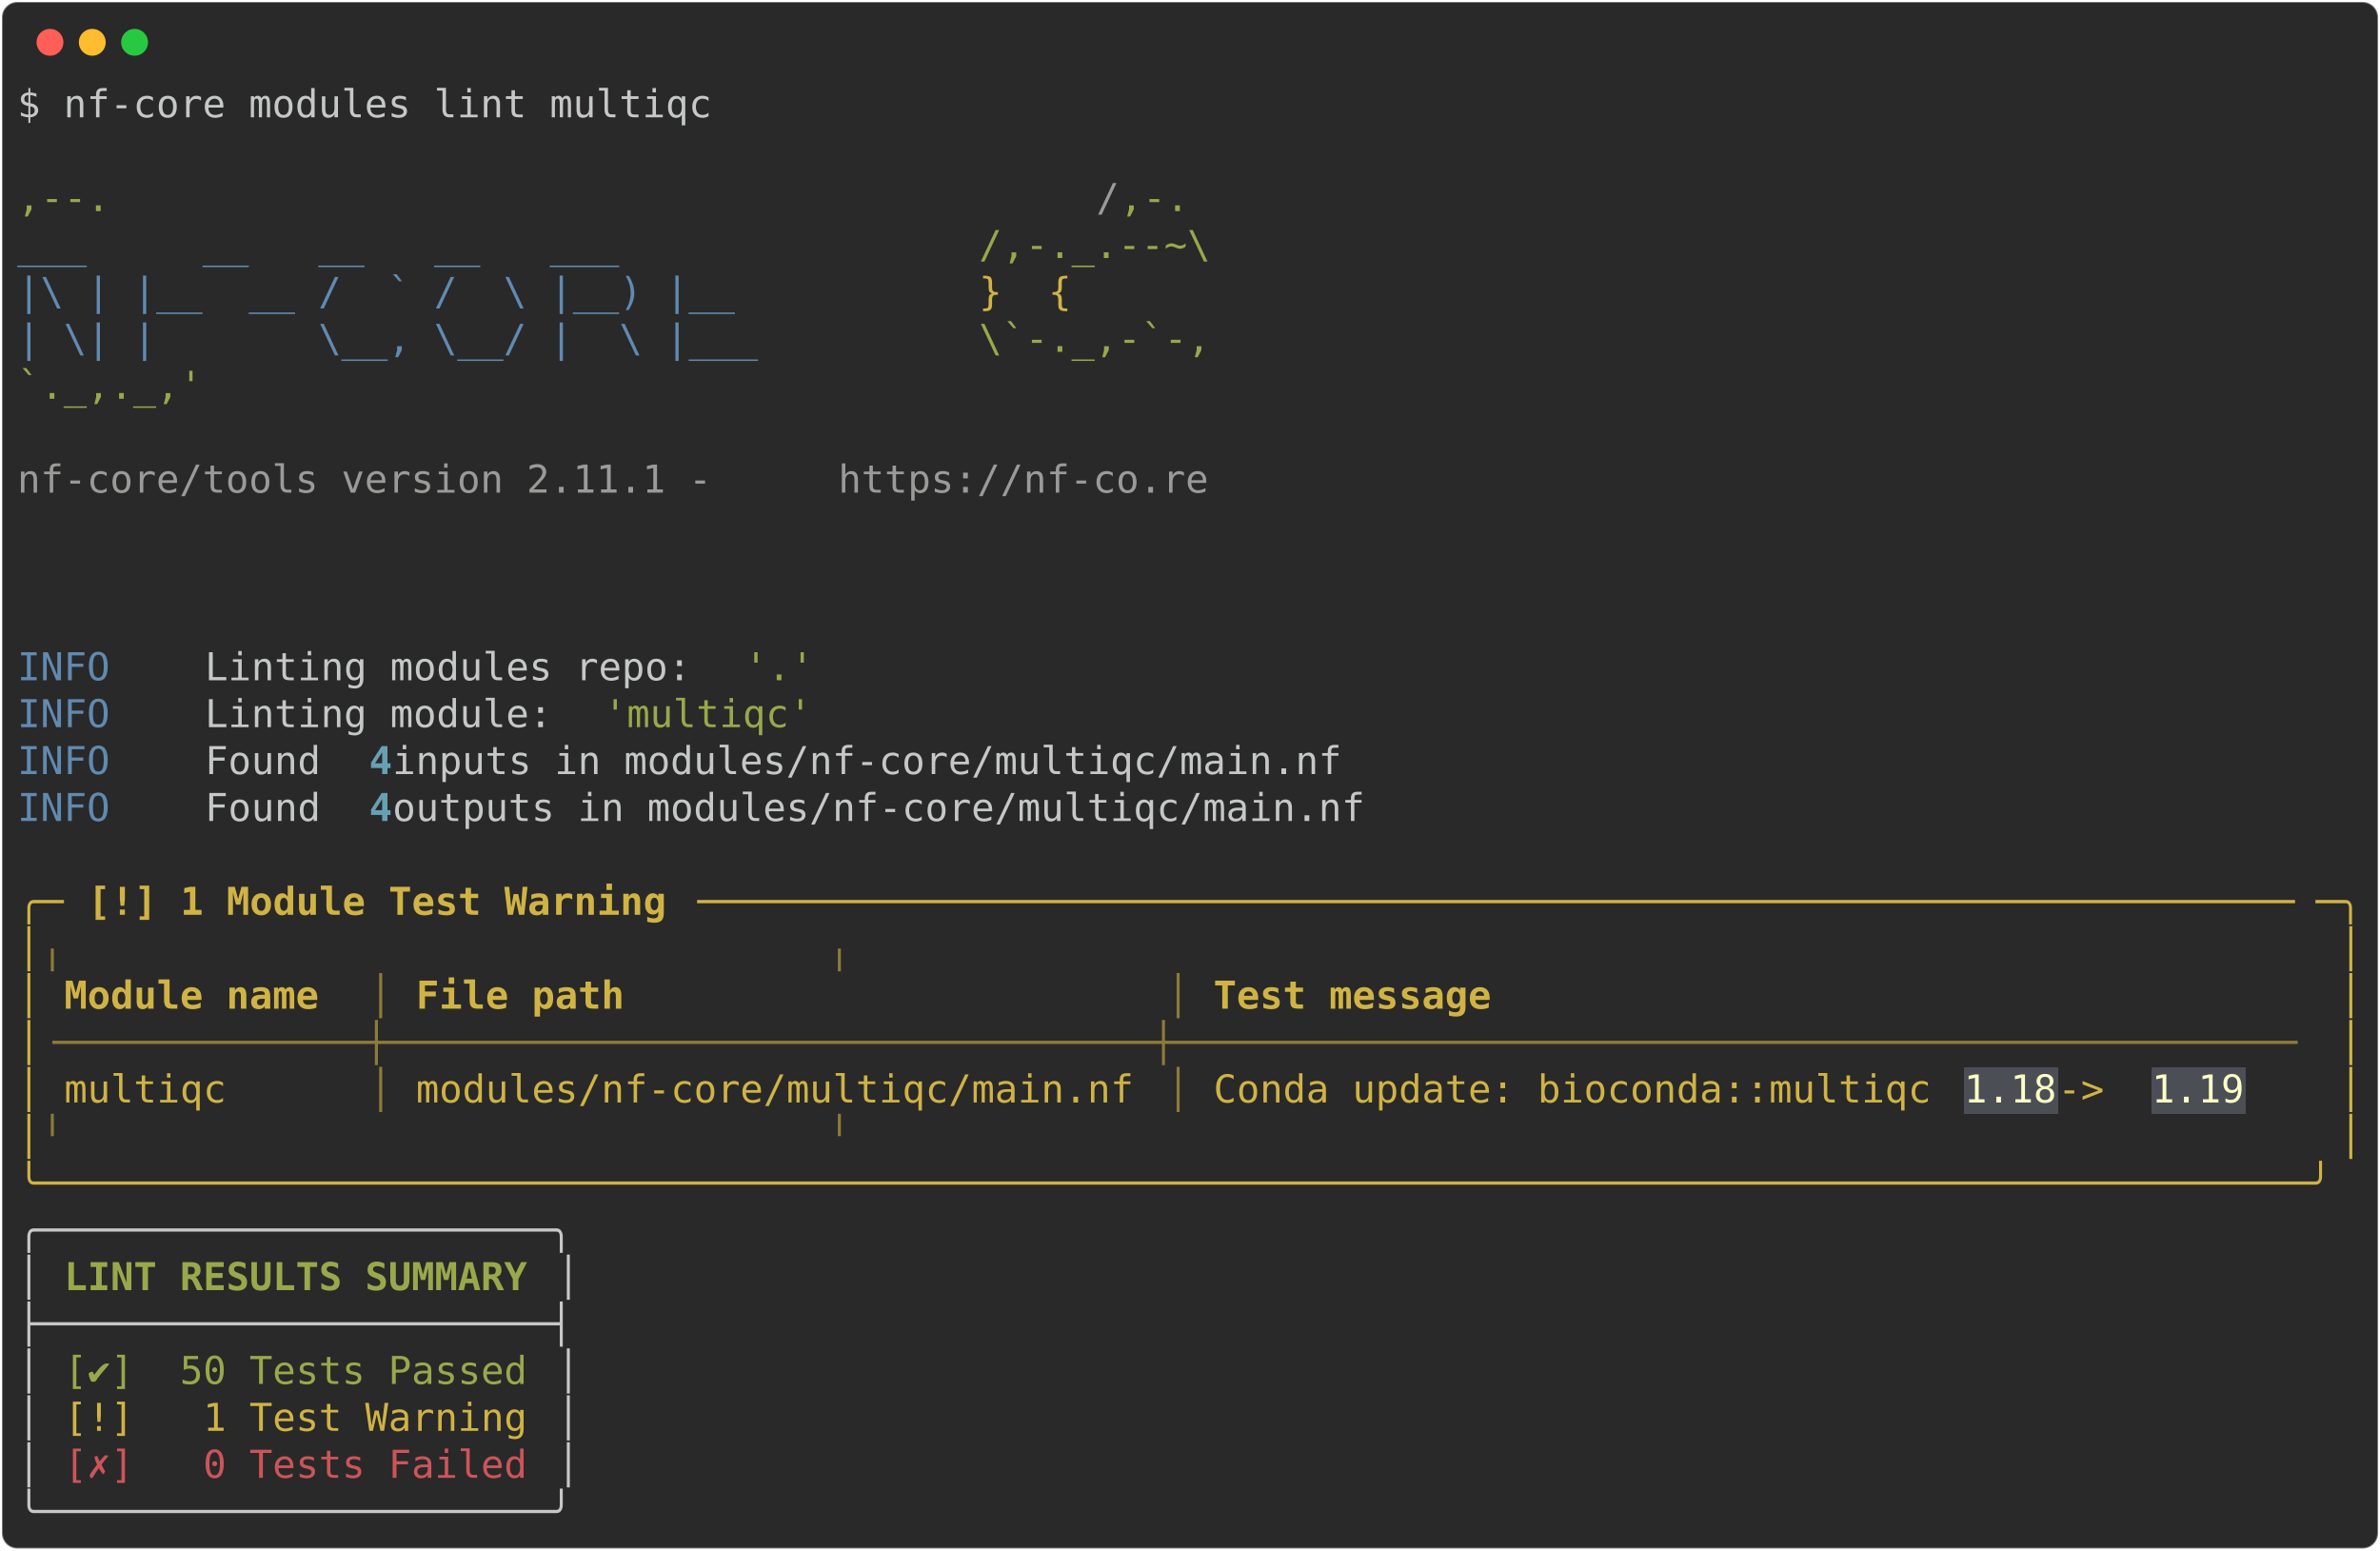
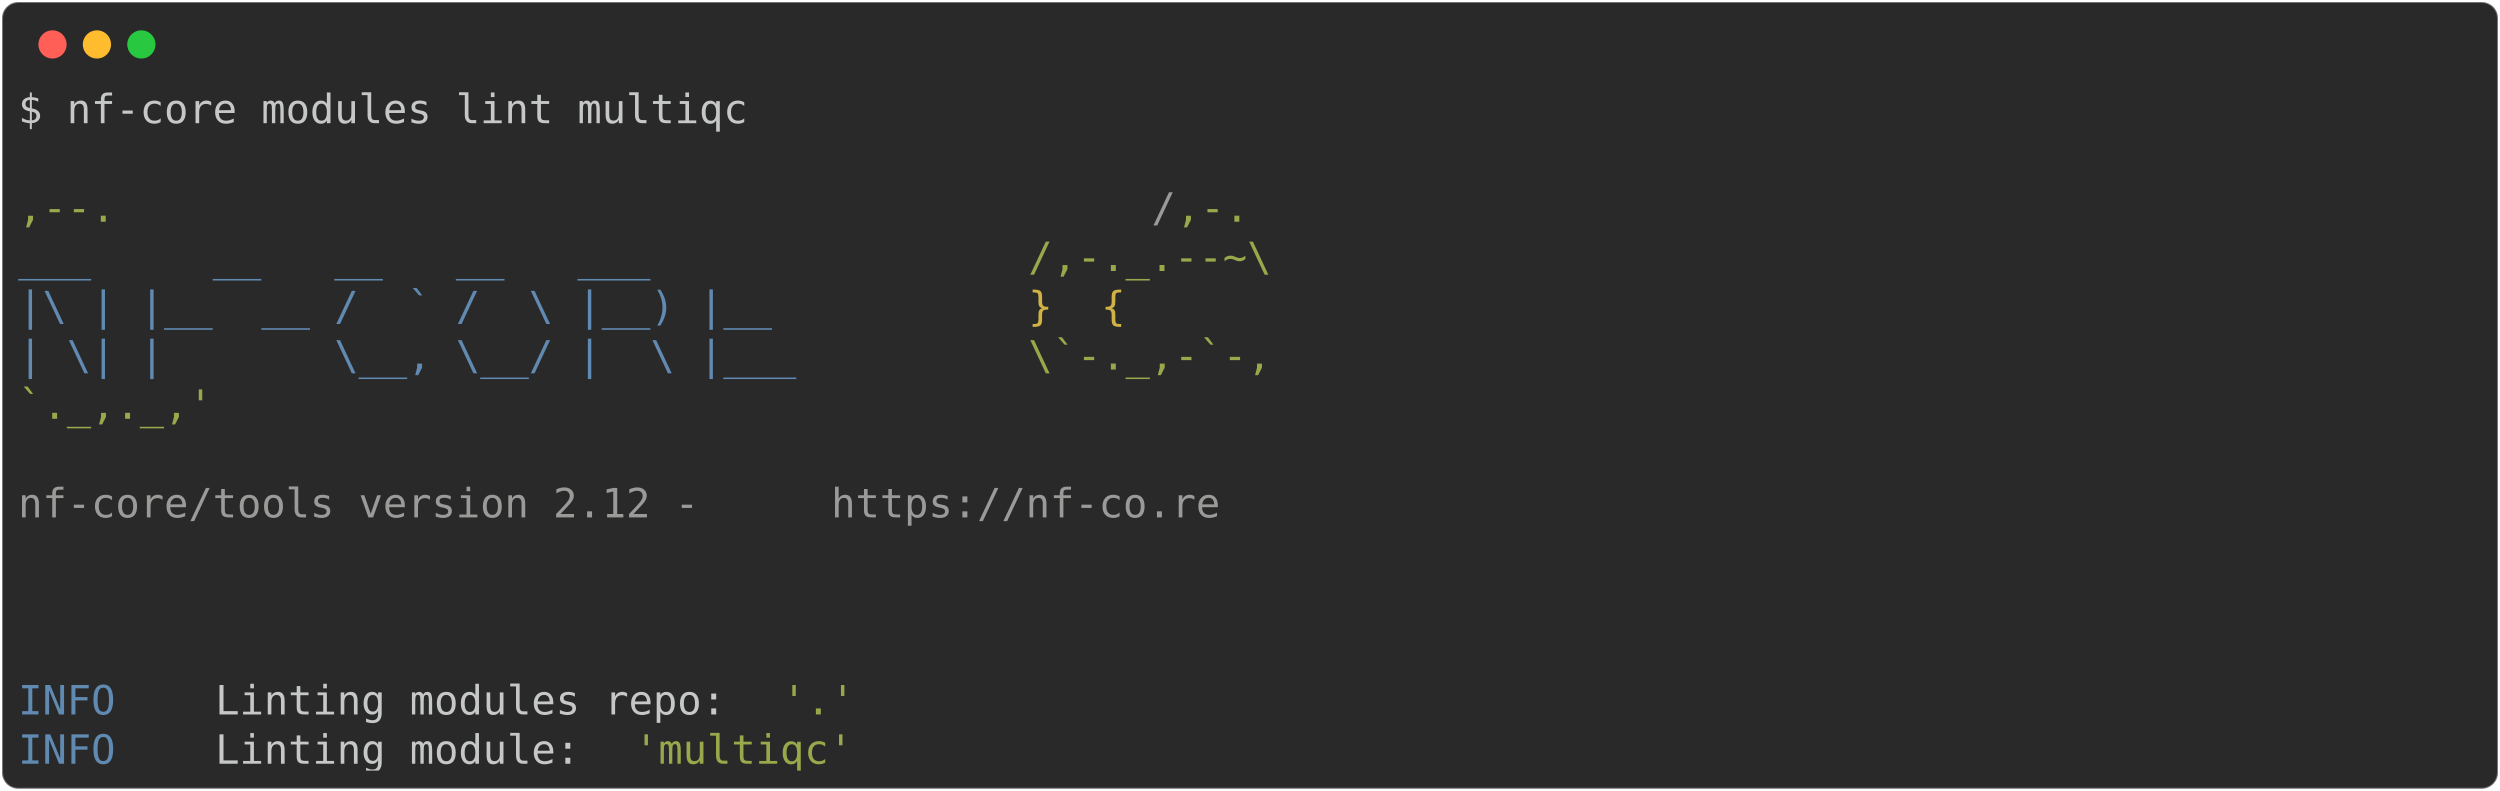
- <svg xmlns="http://www.w3.org/2000/svg" class="rich-terminal" viewBox="0 0 1238 806.4">
+ <svg xmlns="http://www.w3.org/2000/svg" class="rich-terminal" viewBox="0 0 1238 391.6">
  <style>

    @font-face {
        font-family: "Fira Code";
        src: local("FiraCode-Regular"),
                url("https://cdnjs.cloudflare.com/ajax/libs/firacode/6.2.0/woff2/FiraCode-Regular.woff2") format("woff2"),
                url("https://cdnjs.cloudflare.com/ajax/libs/firacode/6.2.0/woff/FiraCode-Regular.woff") format("woff");
        font-style: normal;
        font-weight: 400;
    }
    @font-face {
        font-family: "Fira Code";
        src: local("FiraCode-Bold"),
                url("https://cdnjs.cloudflare.com/ajax/libs/firacode/6.2.0/woff2/FiraCode-Bold.woff2") format("woff2"),
                url("https://cdnjs.cloudflare.com/ajax/libs/firacode/6.2.0/woff/FiraCode-Bold.woff") format("woff");
        font-style: bold;
        font-weight: 700;
    }

-     .terminal-3750531600-matrix {
+     .terminal-1564039916-matrix {
        font-family: Fira Code, monospace;
        font-size: 20px;
        line-height: 24.4px;
        font-variant-east-asian: full-width;
    }

-     .terminal-3750531600-title {
+     .terminal-1564039916-title {
        font-size: 18px;
        font-weight: bold;
        font-family: arial;
    }

-     .terminal-3750531600-r1 { fill: #c5c8c6 }
- .terminal-3750531600-r2 { fill: #98a84b }
- .terminal-3750531600-r3 { fill: #9a9b99 }
- .terminal-3750531600-r4 { fill: #608ab1 }
- .terminal-3750531600-r5 { fill: #d0b344 }
- .terminal-3750531600-r6 { fill: #68a0b3;font-weight: bold }
- .terminal-3750531600-r7 { fill: #d0b344;font-weight: bold }
- .terminal-3750531600-r8 { fill: #8d7b39 }
- .terminal-3750531600-r9 { fill: #fdfdc5 }
- .terminal-3750531600-r10 { fill: #c5c8c6;font-weight: bold }
- .terminal-3750531600-r11 { fill: #98a84b;font-weight: bold }
- .terminal-3750531600-r12 { fill: #cc555a }
+     .terminal-1564039916-r1 { fill: #c5c8c6 }
+ .terminal-1564039916-r2 { fill: #98a84b }
+ .terminal-1564039916-r3 { fill: #9a9b99 }
+ .terminal-1564039916-r4 { fill: #608ab1 }
+ .terminal-1564039916-r5 { fill: #d0b344 }
    </style>
  <defs>
-     <clipPath id="terminal-3750531600-clip-terminal">
-       <rect x="0" y="0" width="1219.0" height="755.4" />
+     <clipPath id="terminal-1564039916-clip-terminal">
+       <rect x="0" y="0" width="1219.0" height="340.6" />
    </clipPath>
-     <clipPath id="terminal-3750531600-line-0">
+     <clipPath id="terminal-1564039916-line-0">
      <rect x="0" y="1.5" width="1220" height="24.65" />
    </clipPath>
-     <clipPath id="terminal-3750531600-line-1">
+     <clipPath id="terminal-1564039916-line-1">
      <rect x="0" y="25.9" width="1220" height="24.65" />
    </clipPath>
-     <clipPath id="terminal-3750531600-line-2">
+     <clipPath id="terminal-1564039916-line-2">
      <rect x="0" y="50.3" width="1220" height="24.65" />
    </clipPath>
-     <clipPath id="terminal-3750531600-line-3">
+     <clipPath id="terminal-1564039916-line-3">
      <rect x="0" y="74.7" width="1220" height="24.65" />
    </clipPath>
-     <clipPath id="terminal-3750531600-line-4">
+     <clipPath id="terminal-1564039916-line-4">
      <rect x="0" y="99.1" width="1220" height="24.65" />
    </clipPath>
-     <clipPath id="terminal-3750531600-line-5">
+     <clipPath id="terminal-1564039916-line-5">
      <rect x="0" y="123.5" width="1220" height="24.65" />
    </clipPath>
-     <clipPath id="terminal-3750531600-line-6">
+     <clipPath id="terminal-1564039916-line-6">
      <rect x="0" y="147.9" width="1220" height="24.65" />
    </clipPath>
-     <clipPath id="terminal-3750531600-line-7">
+     <clipPath id="terminal-1564039916-line-7">
      <rect x="0" y="172.3" width="1220" height="24.65" />
    </clipPath>
-     <clipPath id="terminal-3750531600-line-8">
+     <clipPath id="terminal-1564039916-line-8">
      <rect x="0" y="196.7" width="1220" height="24.65" />
    </clipPath>
-     <clipPath id="terminal-3750531600-line-9">
+     <clipPath id="terminal-1564039916-line-9">
      <rect x="0" y="221.1" width="1220" height="24.65" />
    </clipPath>
-     <clipPath id="terminal-3750531600-line-10">
+     <clipPath id="terminal-1564039916-line-10">
      <rect x="0" y="245.5" width="1220" height="24.65" />
    </clipPath>
-     <clipPath id="terminal-3750531600-line-11">
+     <clipPath id="terminal-1564039916-line-11">
      <rect x="0" y="269.9" width="1220" height="24.65" />
    </clipPath>
-     <clipPath id="terminal-3750531600-line-12">
+     <clipPath id="terminal-1564039916-line-12">
      <rect x="0" y="294.3" width="1220" height="24.65" />
    </clipPath>
-     <clipPath id="terminal-3750531600-line-13">
-       <rect x="0" y="318.7" width="1220" height="24.65" />
-     </clipPath>
-     <clipPath id="terminal-3750531600-line-14">
-       <rect x="0" y="343.1" width="1220" height="24.65" />
-     </clipPath>
-     <clipPath id="terminal-3750531600-line-15">
-       <rect x="0" y="367.5" width="1220" height="24.65" />
-     </clipPath>
-     <clipPath id="terminal-3750531600-line-16">
-       <rect x="0" y="391.9" width="1220" height="24.65" />
-     </clipPath>
-     <clipPath id="terminal-3750531600-line-17">
-       <rect x="0" y="416.3" width="1220" height="24.65" />
-     </clipPath>
-     <clipPath id="terminal-3750531600-line-18">
-       <rect x="0" y="440.7" width="1220" height="24.65" />
-     </clipPath>
-     <clipPath id="terminal-3750531600-line-19">
-       <rect x="0" y="465.1" width="1220" height="24.65" />
-     </clipPath>
-     <clipPath id="terminal-3750531600-line-20">
-       <rect x="0" y="489.5" width="1220" height="24.65" />
-     </clipPath>
-     <clipPath id="terminal-3750531600-line-21">
-       <rect x="0" y="513.9" width="1220" height="24.65" />
-     </clipPath>
-     <clipPath id="terminal-3750531600-line-22">
-       <rect x="0" y="538.3" width="1220" height="24.65" />
-     </clipPath>
-     <clipPath id="terminal-3750531600-line-23">
-       <rect x="0" y="562.7" width="1220" height="24.65" />
-     </clipPath>
-     <clipPath id="terminal-3750531600-line-24">
-       <rect x="0" y="587.1" width="1220" height="24.65" />
-     </clipPath>
-     <clipPath id="terminal-3750531600-line-25">
-       <rect x="0" y="611.5" width="1220" height="24.65" />
-     </clipPath>
-     <clipPath id="terminal-3750531600-line-26">
-       <rect x="0" y="635.9" width="1220" height="24.65" />
-     </clipPath>
-     <clipPath id="terminal-3750531600-line-27">
-       <rect x="0" y="660.3" width="1220" height="24.65" />
-     </clipPath>
-     <clipPath id="terminal-3750531600-line-28">
-       <rect x="0" y="684.7" width="1220" height="24.65" />
-     </clipPath>
-     <clipPath id="terminal-3750531600-line-29">
-       <rect x="0" y="709.1" width="1220" height="24.65" />
-     </clipPath>
  </defs>
-   <rect fill="#292929" stroke="rgba(255,255,255,0.35)" stroke-width="1" x="1" y="1" width="1236" height="804.4" rx="8" />
+   <rect fill="#292929" stroke="rgba(255,255,255,0.35)" stroke-width="1" x="1" y="1" width="1236" height="389.6" rx="8" />
  <g transform="translate(26,22)">
    <circle cx="0" cy="0" r="7" fill="#ff5f57" />
    <circle cx="22" cy="0" r="7" fill="#febc2e" />
    <circle cx="44" cy="0" r="7" fill="#28c840" />
  </g>
-   <g transform="translate(9, 41)" clip-path="url(#terminal-3750531600-clip-terminal)">
-     <rect fill="#4b4e55" x="1012.6" y="513.9" width="48.8" height="24.65" shape-rendering="crispEdges" />
-     <rect fill="#4b4e55" x="1110.2" y="513.9" width="48.8" height="24.65" shape-rendering="crispEdges" />
-     <g class="terminal-3750531600-matrix">
-       <text class="terminal-3750531600-r1" x="0" y="20" textLength="366" clip-path="url(#terminal-3750531600-line-0)">$ nf-core modules lint multiqc</text>
-       <text class="terminal-3750531600-r1" x="1220" y="20" textLength="12.2" clip-path="url(#terminal-3750531600-line-0)">
+   <g transform="translate(9, 41)" clip-path="url(#terminal-1564039916-clip-terminal)">
+     <g class="terminal-1564039916-matrix">
+       <text class="terminal-1564039916-r1" x="0" y="20" textLength="366" clip-path="url(#terminal-1564039916-line-0)">$ nf-core modules lint multiqc</text>
+       <text class="terminal-1564039916-r1" x="1220" y="20" textLength="12.2" clip-path="url(#terminal-1564039916-line-0)">
</text>
-       <text class="terminal-3750531600-r1" x="1220" y="44.4" textLength="12.2" clip-path="url(#terminal-3750531600-line-1)">
+       <text class="terminal-1564039916-r1" x="1220" y="44.4" textLength="12.2" clip-path="url(#terminal-1564039916-line-1)">
</text>
-       <text class="terminal-3750531600-r2" x="0" y="68.8" textLength="561.2" clip-path="url(#terminal-3750531600-line-2)">                                          ,--.</text>
-       <text class="terminal-3750531600-r3" x="561.2" y="68.8" textLength="12.2" clip-path="url(#terminal-3750531600-line-2)">/</text>
-       <text class="terminal-3750531600-r2" x="573.4" y="68.8" textLength="36.6" clip-path="url(#terminal-3750531600-line-2)">,-.</text>
-       <text class="terminal-3750531600-r1" x="1220" y="68.8" textLength="12.2" clip-path="url(#terminal-3750531600-line-2)">
+       <text class="terminal-1564039916-r2" x="0" y="68.8" textLength="561.2" clip-path="url(#terminal-1564039916-line-2)">                                          ,--.</text>
+       <text class="terminal-1564039916-r3" x="561.2" y="68.8" textLength="12.2" clip-path="url(#terminal-1564039916-line-2)">/</text>
+       <text class="terminal-1564039916-r2" x="573.4" y="68.8" textLength="36.6" clip-path="url(#terminal-1564039916-line-2)">,-.</text>
+       <text class="terminal-1564039916-r1" x="1220" y="68.8" textLength="12.2" clip-path="url(#terminal-1564039916-line-2)">
</text>
-       <text class="terminal-3750531600-r4" x="0" y="93.2" textLength="500.2" clip-path="url(#terminal-3750531600-line-3)">          ___     __   __   __   ___     </text>
-       <text class="terminal-3750531600-r2" x="500.2" y="93.2" textLength="122" clip-path="url(#terminal-3750531600-line-3)">/,-._.--~\</text>
-       <text class="terminal-3750531600-r1" x="1220" y="93.2" textLength="12.2" clip-path="url(#terminal-3750531600-line-3)">
+       <text class="terminal-1564039916-r4" x="0" y="93.2" textLength="500.2" clip-path="url(#terminal-1564039916-line-3)">          ___     __   __   __   ___     </text>
+       <text class="terminal-1564039916-r2" x="500.2" y="93.2" textLength="122" clip-path="url(#terminal-1564039916-line-3)">/,-._.--~\</text>
+       <text class="terminal-1564039916-r1" x="1220" y="93.2" textLength="12.2" clip-path="url(#terminal-1564039916-line-3)">
</text>
-       <text class="terminal-3750531600-r4" x="0" y="117.6" textLength="500.2" clip-path="url(#terminal-3750531600-line-4)">    |\ | |__  __ /  ` /  \ |__) |__      </text>
-       <text class="terminal-3750531600-r5" x="500.2" y="117.6" textLength="85.4" clip-path="url(#terminal-3750531600-line-4)">   }  {</text>
-       <text class="terminal-3750531600-r1" x="1220" y="117.6" textLength="12.2" clip-path="url(#terminal-3750531600-line-4)">
+       <text class="terminal-1564039916-r4" x="0" y="117.6" textLength="500.2" clip-path="url(#terminal-1564039916-line-4)">    |\ | |__  __ /  ` /  \ |__) |__      </text>
+       <text class="terminal-1564039916-r5" x="500.2" y="117.6" textLength="85.4" clip-path="url(#terminal-1564039916-line-4)">   }  {</text>
+       <text class="terminal-1564039916-r1" x="1220" y="117.6" textLength="12.2" clip-path="url(#terminal-1564039916-line-4)">
</text>
-       <text class="terminal-3750531600-r4" x="0" y="142" textLength="500.2" clip-path="url(#terminal-3750531600-line-5)">    | \| |       \__, \__/ |  \ |___     </text>
-       <text class="terminal-3750531600-r2" x="500.2" y="142" textLength="122" clip-path="url(#terminal-3750531600-line-5)">\`-._,-`-,</text>
-       <text class="terminal-3750531600-r1" x="1220" y="142" textLength="12.2" clip-path="url(#terminal-3750531600-line-5)">
+       <text class="terminal-1564039916-r4" x="0" y="142" textLength="500.2" clip-path="url(#terminal-1564039916-line-5)">    | \| |       \__, \__/ |  \ |___     </text>
+       <text class="terminal-1564039916-r2" x="500.2" y="142" textLength="122" clip-path="url(#terminal-1564039916-line-5)">\`-._,-`-,</text>
+       <text class="terminal-1564039916-r1" x="1220" y="142" textLength="12.2" clip-path="url(#terminal-1564039916-line-5)">
</text>
-       <text class="terminal-3750531600-r2" x="0" y="166.4" textLength="610" clip-path="url(#terminal-3750531600-line-6)">                                          `._,._,'</text>
-       <text class="terminal-3750531600-r1" x="1220" y="166.4" textLength="12.2" clip-path="url(#terminal-3750531600-line-6)">
+       <text class="terminal-1564039916-r2" x="0" y="166.4" textLength="610" clip-path="url(#terminal-1564039916-line-6)">                                          `._,._,'</text>
+       <text class="terminal-1564039916-r1" x="1220" y="166.4" textLength="12.2" clip-path="url(#terminal-1564039916-line-6)">
</text>
-       <text class="terminal-3750531600-r1" x="1220" y="190.8" textLength="12.2" clip-path="url(#terminal-3750531600-line-7)">
+       <text class="terminal-1564039916-r1" x="1220" y="190.8" textLength="12.2" clip-path="url(#terminal-1564039916-line-7)">
</text>
-       <text class="terminal-3750531600-r3" x="0" y="215.2" textLength="427" clip-path="url(#terminal-3750531600-line-8)">    nf-core/tools version 2.11.1 - </text>
-       <text class="terminal-3750531600-r3" x="427" y="215.2" textLength="195.2" clip-path="url(#terminal-3750531600-line-8)">https://nf-co.re</text>
-       <text class="terminal-3750531600-r1" x="1220" y="215.2" textLength="12.2" clip-path="url(#terminal-3750531600-line-8)">
+       <text class="terminal-1564039916-r3" x="0" y="215.2" textLength="402.6" clip-path="url(#terminal-1564039916-line-8)">    nf-core/tools version 2.12 - </text>
+       <text class="terminal-1564039916-r3" x="402.6" y="215.2" textLength="195.2" clip-path="url(#terminal-1564039916-line-8)">https://nf-co.re</text>
+       <text class="terminal-1564039916-r1" x="1220" y="215.2" textLength="12.2" clip-path="url(#terminal-1564039916-line-8)">
</text>
-       <text class="terminal-3750531600-r1" x="1220" y="239.6" textLength="12.2" clip-path="url(#terminal-3750531600-line-9)">
+       <text class="terminal-1564039916-r1" x="1220" y="239.6" textLength="12.2" clip-path="url(#terminal-1564039916-line-9)">
</text>
-       <text class="terminal-3750531600-r1" x="1220" y="264" textLength="12.2" clip-path="url(#terminal-3750531600-line-10)">
+       <text class="terminal-1564039916-r1" x="1220" y="264" textLength="12.2" clip-path="url(#terminal-1564039916-line-10)">
</text>
-       <text class="terminal-3750531600-r1" x="1220" y="288.4" textLength="12.2" clip-path="url(#terminal-3750531600-line-11)">
+       <text class="terminal-1564039916-r1" x="1220" y="288.4" textLength="12.2" clip-path="url(#terminal-1564039916-line-11)">
</text>
-       <text class="terminal-3750531600-r4" x="0" y="312.8" textLength="97.6" clip-path="url(#terminal-3750531600-line-12)">INFO    </text>
-       <text class="terminal-3750531600-r1" x="97.6" y="312.8" textLength="280.6" clip-path="url(#terminal-3750531600-line-12)"> Linting modules repo: </text>
-       <text class="terminal-3750531600-r2" x="378.2" y="312.8" textLength="36.6" clip-path="url(#terminal-3750531600-line-12)">'.'</text>
-       <text class="terminal-3750531600-r1" x="1220" y="312.8" textLength="12.2" clip-path="url(#terminal-3750531600-line-12)">
+       <text class="terminal-1564039916-r4" x="0" y="312.8" textLength="97.6" clip-path="url(#terminal-1564039916-line-12)">INFO    </text>
+       <text class="terminal-1564039916-r1" x="97.6" y="312.8" textLength="280.6" clip-path="url(#terminal-1564039916-line-12)"> Linting modules repo: </text>
+       <text class="terminal-1564039916-r2" x="378.2" y="312.8" textLength="36.6" clip-path="url(#terminal-1564039916-line-12)">'.'</text>
+       <text class="terminal-1564039916-r1" x="1220" y="312.8" textLength="12.2" clip-path="url(#terminal-1564039916-line-12)">
</text>
-       <text class="terminal-3750531600-r4" x="0" y="337.2" textLength="97.6" clip-path="url(#terminal-3750531600-line-13)">INFO    </text>
-       <text class="terminal-3750531600-r1" x="97.6" y="337.2" textLength="207.4" clip-path="url(#terminal-3750531600-line-13)"> Linting module: </text>
-       <text class="terminal-3750531600-r2" x="305" y="337.2" textLength="109.8" clip-path="url(#terminal-3750531600-line-13)">'multiqc'</text>
-       <text class="terminal-3750531600-r1" x="1220" y="337.2" textLength="12.2" clip-path="url(#terminal-3750531600-line-13)">
- </text>
-       <text class="terminal-3750531600-r4" x="0" y="361.6" textLength="97.6" clip-path="url(#terminal-3750531600-line-14)">INFO    </text>
-       <text class="terminal-3750531600-r1" x="97.6" y="361.6" textLength="85.4" clip-path="url(#terminal-3750531600-line-14)"> Found </text>
-       <text class="terminal-3750531600-r6" x="183" y="361.6" textLength="12.2" clip-path="url(#terminal-3750531600-line-14)">4</text>
-       <text class="terminal-3750531600-r1" x="195.2" y="361.6" textLength="1024.8" clip-path="url(#terminal-3750531600-line-14)"> inputs in modules/nf-core/multiqc/main.nf                                          </text>
-       <text class="terminal-3750531600-r1" x="1220" y="361.6" textLength="12.2" clip-path="url(#terminal-3750531600-line-14)">
- </text>
-       <text class="terminal-3750531600-r4" x="0" y="386" textLength="97.6" clip-path="url(#terminal-3750531600-line-15)">INFO    </text>
-       <text class="terminal-3750531600-r1" x="97.6" y="386" textLength="85.4" clip-path="url(#terminal-3750531600-line-15)"> Found </text>
-       <text class="terminal-3750531600-r6" x="183" y="386" textLength="12.2" clip-path="url(#terminal-3750531600-line-15)">4</text>
-       <text class="terminal-3750531600-r1" x="195.2" y="386" textLength="1024.8" clip-path="url(#terminal-3750531600-line-15)"> outputs in modules/nf-core/multiqc/main.nf                                         </text>
-       <text class="terminal-3750531600-r1" x="1220" y="386" textLength="12.2" clip-path="url(#terminal-3750531600-line-15)">
- </text>
-       <text class="terminal-3750531600-r1" x="1220" y="410.4" textLength="12.2" clip-path="url(#terminal-3750531600-line-16)">
- </text>
-       <text class="terminal-3750531600-r5" x="0" y="434.8" textLength="24.4" clip-path="url(#terminal-3750531600-line-17)">╭─</text>
-       <text class="terminal-3750531600-r7" x="36.6" y="434.8" textLength="305" clip-path="url(#terminal-3750531600-line-17)">[!] 1 Module Test Warning</text>
-       <text class="terminal-3750531600-r5" x="353.8" y="434.8" textLength="841.8" clip-path="url(#terminal-3750531600-line-17)">─────────────────────────────────────────────────────────────────────</text>
-       <text class="terminal-3750531600-r5" x="1195.6" y="434.8" textLength="24.4" clip-path="url(#terminal-3750531600-line-17)">─╮</text>
-       <text class="terminal-3750531600-r1" x="1220" y="434.8" textLength="12.2" clip-path="url(#terminal-3750531600-line-17)">
- </text>
-       <text class="terminal-3750531600-r5" x="0" y="459.2" textLength="12.2" clip-path="url(#terminal-3750531600-line-18)">│</text>
-       <text class="terminal-3750531600-r8" x="12.2" y="459.2" textLength="1195.6" clip-path="url(#terminal-3750531600-line-18)">              ╷                                 ╷                                                 </text>
-       <text class="terminal-3750531600-r5" x="1207.8" y="459.2" textLength="12.2" clip-path="url(#terminal-3750531600-line-18)">│</text>
-       <text class="terminal-3750531600-r1" x="1220" y="459.2" textLength="12.2" clip-path="url(#terminal-3750531600-line-18)">
- </text>
-       <text class="terminal-3750531600-r5" x="0" y="483.6" textLength="12.2" clip-path="url(#terminal-3750531600-line-19)">│</text>
-       <text class="terminal-3750531600-r7" x="24.4" y="483.6" textLength="146.4" clip-path="url(#terminal-3750531600-line-19)">Module name </text>
-       <text class="terminal-3750531600-r8" x="183" y="483.6" textLength="12.2" clip-path="url(#terminal-3750531600-line-19)">│</text>
-       <text class="terminal-3750531600-r7" x="207.4" y="483.6" textLength="378.2" clip-path="url(#terminal-3750531600-line-19)">File path                      </text>
-       <text class="terminal-3750531600-r8" x="597.8" y="483.6" textLength="12.2" clip-path="url(#terminal-3750531600-line-19)">│</text>
-       <text class="terminal-3750531600-r7" x="622.2" y="483.6" textLength="573.4" clip-path="url(#terminal-3750531600-line-19)">Test message                                   </text>
-       <text class="terminal-3750531600-r5" x="1207.8" y="483.6" textLength="12.2" clip-path="url(#terminal-3750531600-line-19)">│</text>
-       <text class="terminal-3750531600-r1" x="1220" y="483.6" textLength="12.2" clip-path="url(#terminal-3750531600-line-19)">
- </text>
-       <text class="terminal-3750531600-r5" x="0" y="508" textLength="12.2" clip-path="url(#terminal-3750531600-line-20)">│</text>
-       <text class="terminal-3750531600-r8" x="12.2" y="508" textLength="1195.6" clip-path="url(#terminal-3750531600-line-20)">╶─────────────┼─────────────────────────────────┼────────────────────────────────────────────────╴</text>
-       <text class="terminal-3750531600-r5" x="1207.8" y="508" textLength="12.2" clip-path="url(#terminal-3750531600-line-20)">│</text>
-       <text class="terminal-3750531600-r1" x="1220" y="508" textLength="12.2" clip-path="url(#terminal-3750531600-line-20)">
- </text>
-       <text class="terminal-3750531600-r5" x="0" y="532.4" textLength="12.2" clip-path="url(#terminal-3750531600-line-21)">│</text>
-       <text class="terminal-3750531600-r5" x="24.4" y="532.4" textLength="85.4" clip-path="url(#terminal-3750531600-line-21)">multiqc</text>
-       <text class="terminal-3750531600-r8" x="183" y="532.4" textLength="12.2" clip-path="url(#terminal-3750531600-line-21)">│</text>
-       <text class="terminal-3750531600-r5" x="207.4" y="532.4" textLength="378.2" clip-path="url(#terminal-3750531600-line-21)">modules/nf-core/multiqc/main.nf</text>
-       <text class="terminal-3750531600-r8" x="597.8" y="532.4" textLength="12.2" clip-path="url(#terminal-3750531600-line-21)">│</text>
-       <text class="terminal-3750531600-r5" x="622.2" y="532.4" textLength="390.4" clip-path="url(#terminal-3750531600-line-21)">Conda update: bioconda::multiqc </text>
-       <text class="terminal-3750531600-r9" x="1012.6" y="532.4" textLength="48.8" clip-path="url(#terminal-3750531600-line-21)">1.18</text>
-       <text class="terminal-3750531600-r5" x="1061.4" y="532.4" textLength="48.8" clip-path="url(#terminal-3750531600-line-21)"> -&gt; </text>
-       <text class="terminal-3750531600-r9" x="1110.2" y="532.4" textLength="48.8" clip-path="url(#terminal-3750531600-line-21)">1.19</text>
-       <text class="terminal-3750531600-r5" x="1207.8" y="532.4" textLength="12.2" clip-path="url(#terminal-3750531600-line-21)">│</text>
-       <text class="terminal-3750531600-r1" x="1220" y="532.4" textLength="12.2" clip-path="url(#terminal-3750531600-line-21)">
- </text>
-       <text class="terminal-3750531600-r5" x="0" y="556.8" textLength="12.2" clip-path="url(#terminal-3750531600-line-22)">│</text>
-       <text class="terminal-3750531600-r8" x="12.2" y="556.8" textLength="1195.6" clip-path="url(#terminal-3750531600-line-22)">              ╵                                 ╵                                                 </text>
-       <text class="terminal-3750531600-r5" x="1207.8" y="556.8" textLength="12.2" clip-path="url(#terminal-3750531600-line-22)">│</text>
-       <text class="terminal-3750531600-r1" x="1220" y="556.8" textLength="12.2" clip-path="url(#terminal-3750531600-line-22)">
- </text>
-       <text class="terminal-3750531600-r5" x="0" y="581.2" textLength="1220" clip-path="url(#terminal-3750531600-line-23)">╰──────────────────────────────────────────────────────────────────────────────────────────────────╯</text>
-       <text class="terminal-3750531600-r1" x="1220" y="581.2" textLength="12.2" clip-path="url(#terminal-3750531600-line-23)">
- </text>
-       <text class="terminal-3750531600-r1" x="0" y="605.6" textLength="292.8" clip-path="url(#terminal-3750531600-line-24)">╭──────────────────────╮</text>
-       <text class="terminal-3750531600-r1" x="1220" y="605.6" textLength="12.2" clip-path="url(#terminal-3750531600-line-24)">
- </text>
-       <text class="terminal-3750531600-r1" x="0" y="630" textLength="12.2" clip-path="url(#terminal-3750531600-line-25)">│</text>
-       <text class="terminal-3750531600-r11" x="24.4" y="630" textLength="244" clip-path="url(#terminal-3750531600-line-25)">LINT RESULTS SUMMARY</text>
-       <text class="terminal-3750531600-r1" x="280.6" y="630" textLength="12.2" clip-path="url(#terminal-3750531600-line-25)">│</text>
-       <text class="terminal-3750531600-r1" x="1220" y="630" textLength="12.2" clip-path="url(#terminal-3750531600-line-25)">
- </text>
-       <text class="terminal-3750531600-r1" x="0" y="654.4" textLength="292.8" clip-path="url(#terminal-3750531600-line-26)">├──────────────────────┤</text>
-       <text class="terminal-3750531600-r1" x="1220" y="654.4" textLength="12.2" clip-path="url(#terminal-3750531600-line-26)">
- </text>
-       <text class="terminal-3750531600-r1" x="0" y="678.8" textLength="12.2" clip-path="url(#terminal-3750531600-line-27)">│</text>
-       <text class="terminal-3750531600-r2" x="24.4" y="678.8" textLength="244" clip-path="url(#terminal-3750531600-line-27)">[✔]  50 Tests Passed</text>
-       <text class="terminal-3750531600-r1" x="280.6" y="678.8" textLength="12.2" clip-path="url(#terminal-3750531600-line-27)">│</text>
-       <text class="terminal-3750531600-r1" x="1220" y="678.8" textLength="12.2" clip-path="url(#terminal-3750531600-line-27)">
- </text>
-       <text class="terminal-3750531600-r1" x="0" y="703.2" textLength="12.2" clip-path="url(#terminal-3750531600-line-28)">│</text>
-       <text class="terminal-3750531600-r5" x="24.4" y="703.2" textLength="244" clip-path="url(#terminal-3750531600-line-28)">[!]   1 Test Warning</text>
-       <text class="terminal-3750531600-r1" x="280.6" y="703.2" textLength="12.2" clip-path="url(#terminal-3750531600-line-28)">│</text>
-       <text class="terminal-3750531600-r1" x="1220" y="703.2" textLength="12.2" clip-path="url(#terminal-3750531600-line-28)">
- </text>
-       <text class="terminal-3750531600-r1" x="0" y="727.6" textLength="12.2" clip-path="url(#terminal-3750531600-line-29)">│</text>
-       <text class="terminal-3750531600-r12" x="24.4" y="727.6" textLength="244" clip-path="url(#terminal-3750531600-line-29)">[✗]   0 Tests Failed</text>
-       <text class="terminal-3750531600-r1" x="280.6" y="727.6" textLength="12.2" clip-path="url(#terminal-3750531600-line-29)">│</text>
-       <text class="terminal-3750531600-r1" x="1220" y="727.6" textLength="12.2" clip-path="url(#terminal-3750531600-line-29)">
- </text>
-       <text class="terminal-3750531600-r1" x="0" y="752" textLength="292.8" clip-path="url(#terminal-3750531600-line-30)">╰──────────────────────╯</text>
-       <text class="terminal-3750531600-r1" x="1220" y="752" textLength="12.2" clip-path="url(#terminal-3750531600-line-30)">
+       <text class="terminal-1564039916-r4" x="0" y="337.2" textLength="97.6" clip-path="url(#terminal-1564039916-line-13)">INFO    </text>
+       <text class="terminal-1564039916-r1" x="97.6" y="337.2" textLength="207.4" clip-path="url(#terminal-1564039916-line-13)"> Linting module: </text>
+       <text class="terminal-1564039916-r2" x="305" y="337.2" textLength="109.8" clip-path="url(#terminal-1564039916-line-13)">'multiqc'</text>
+       <text class="terminal-1564039916-r1" x="1220" y="337.2" textLength="12.2" clip-path="url(#terminal-1564039916-line-13)">
</text>
    </g>
  </g>
</svg>
